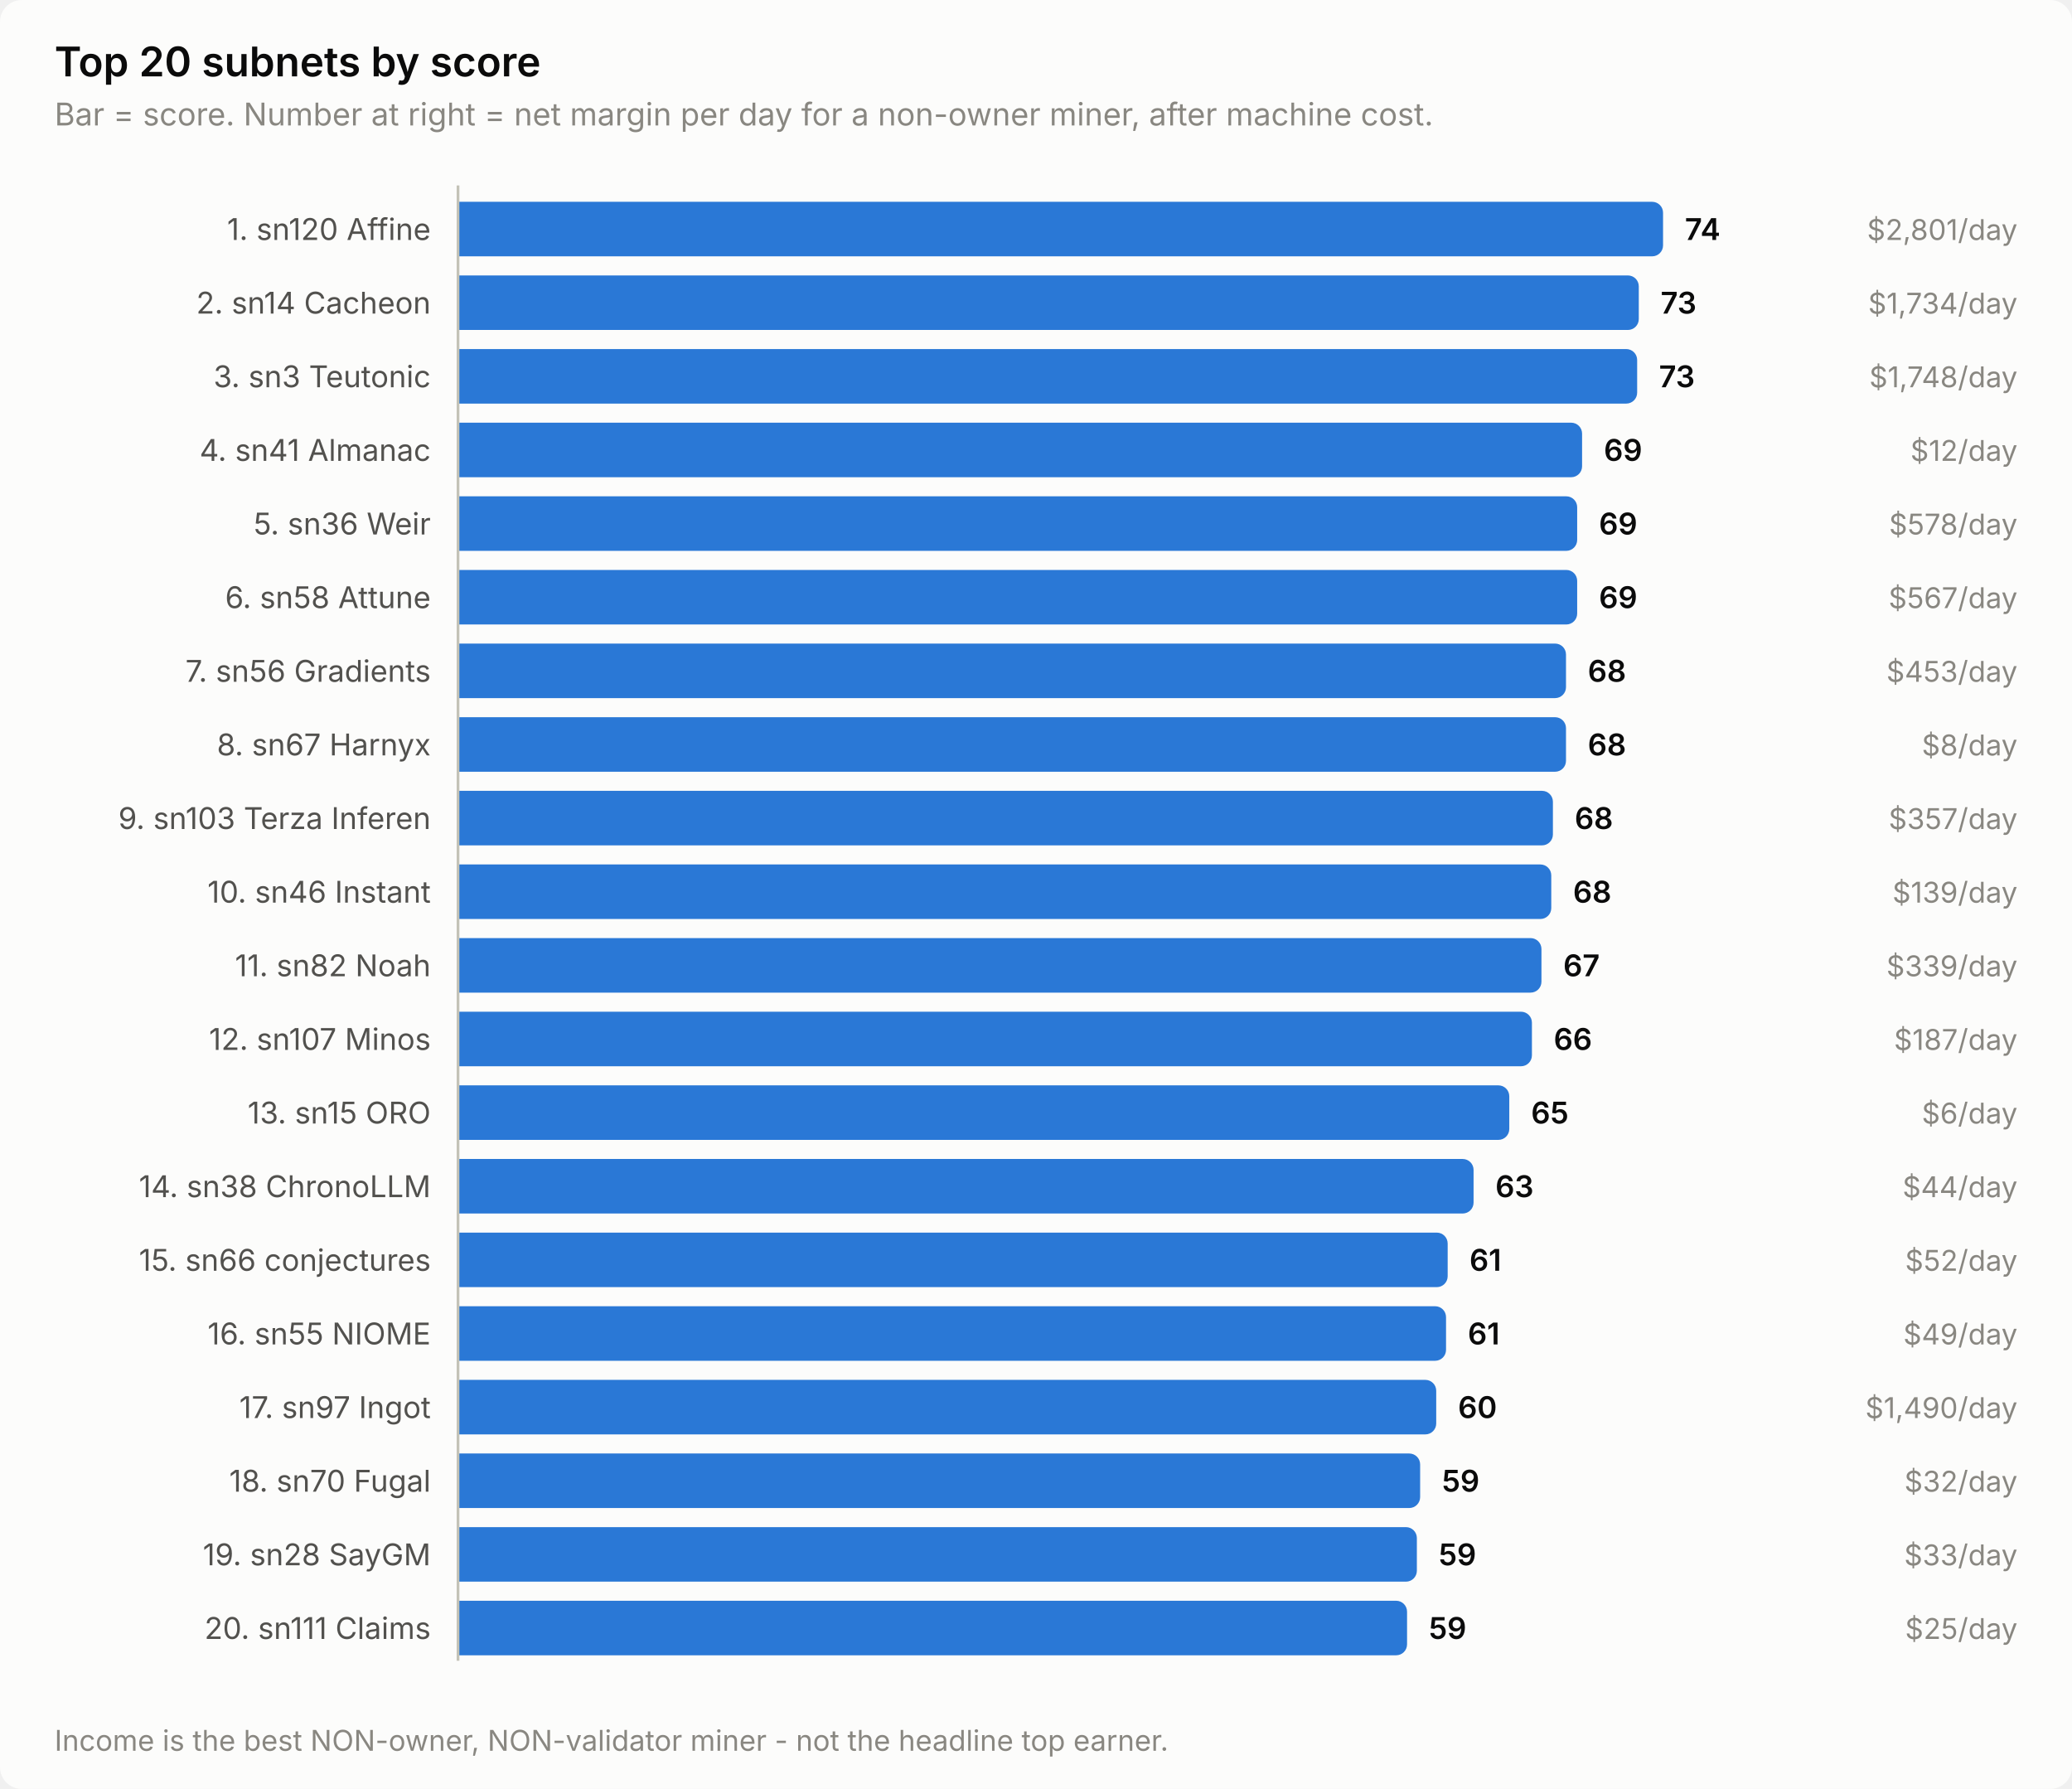
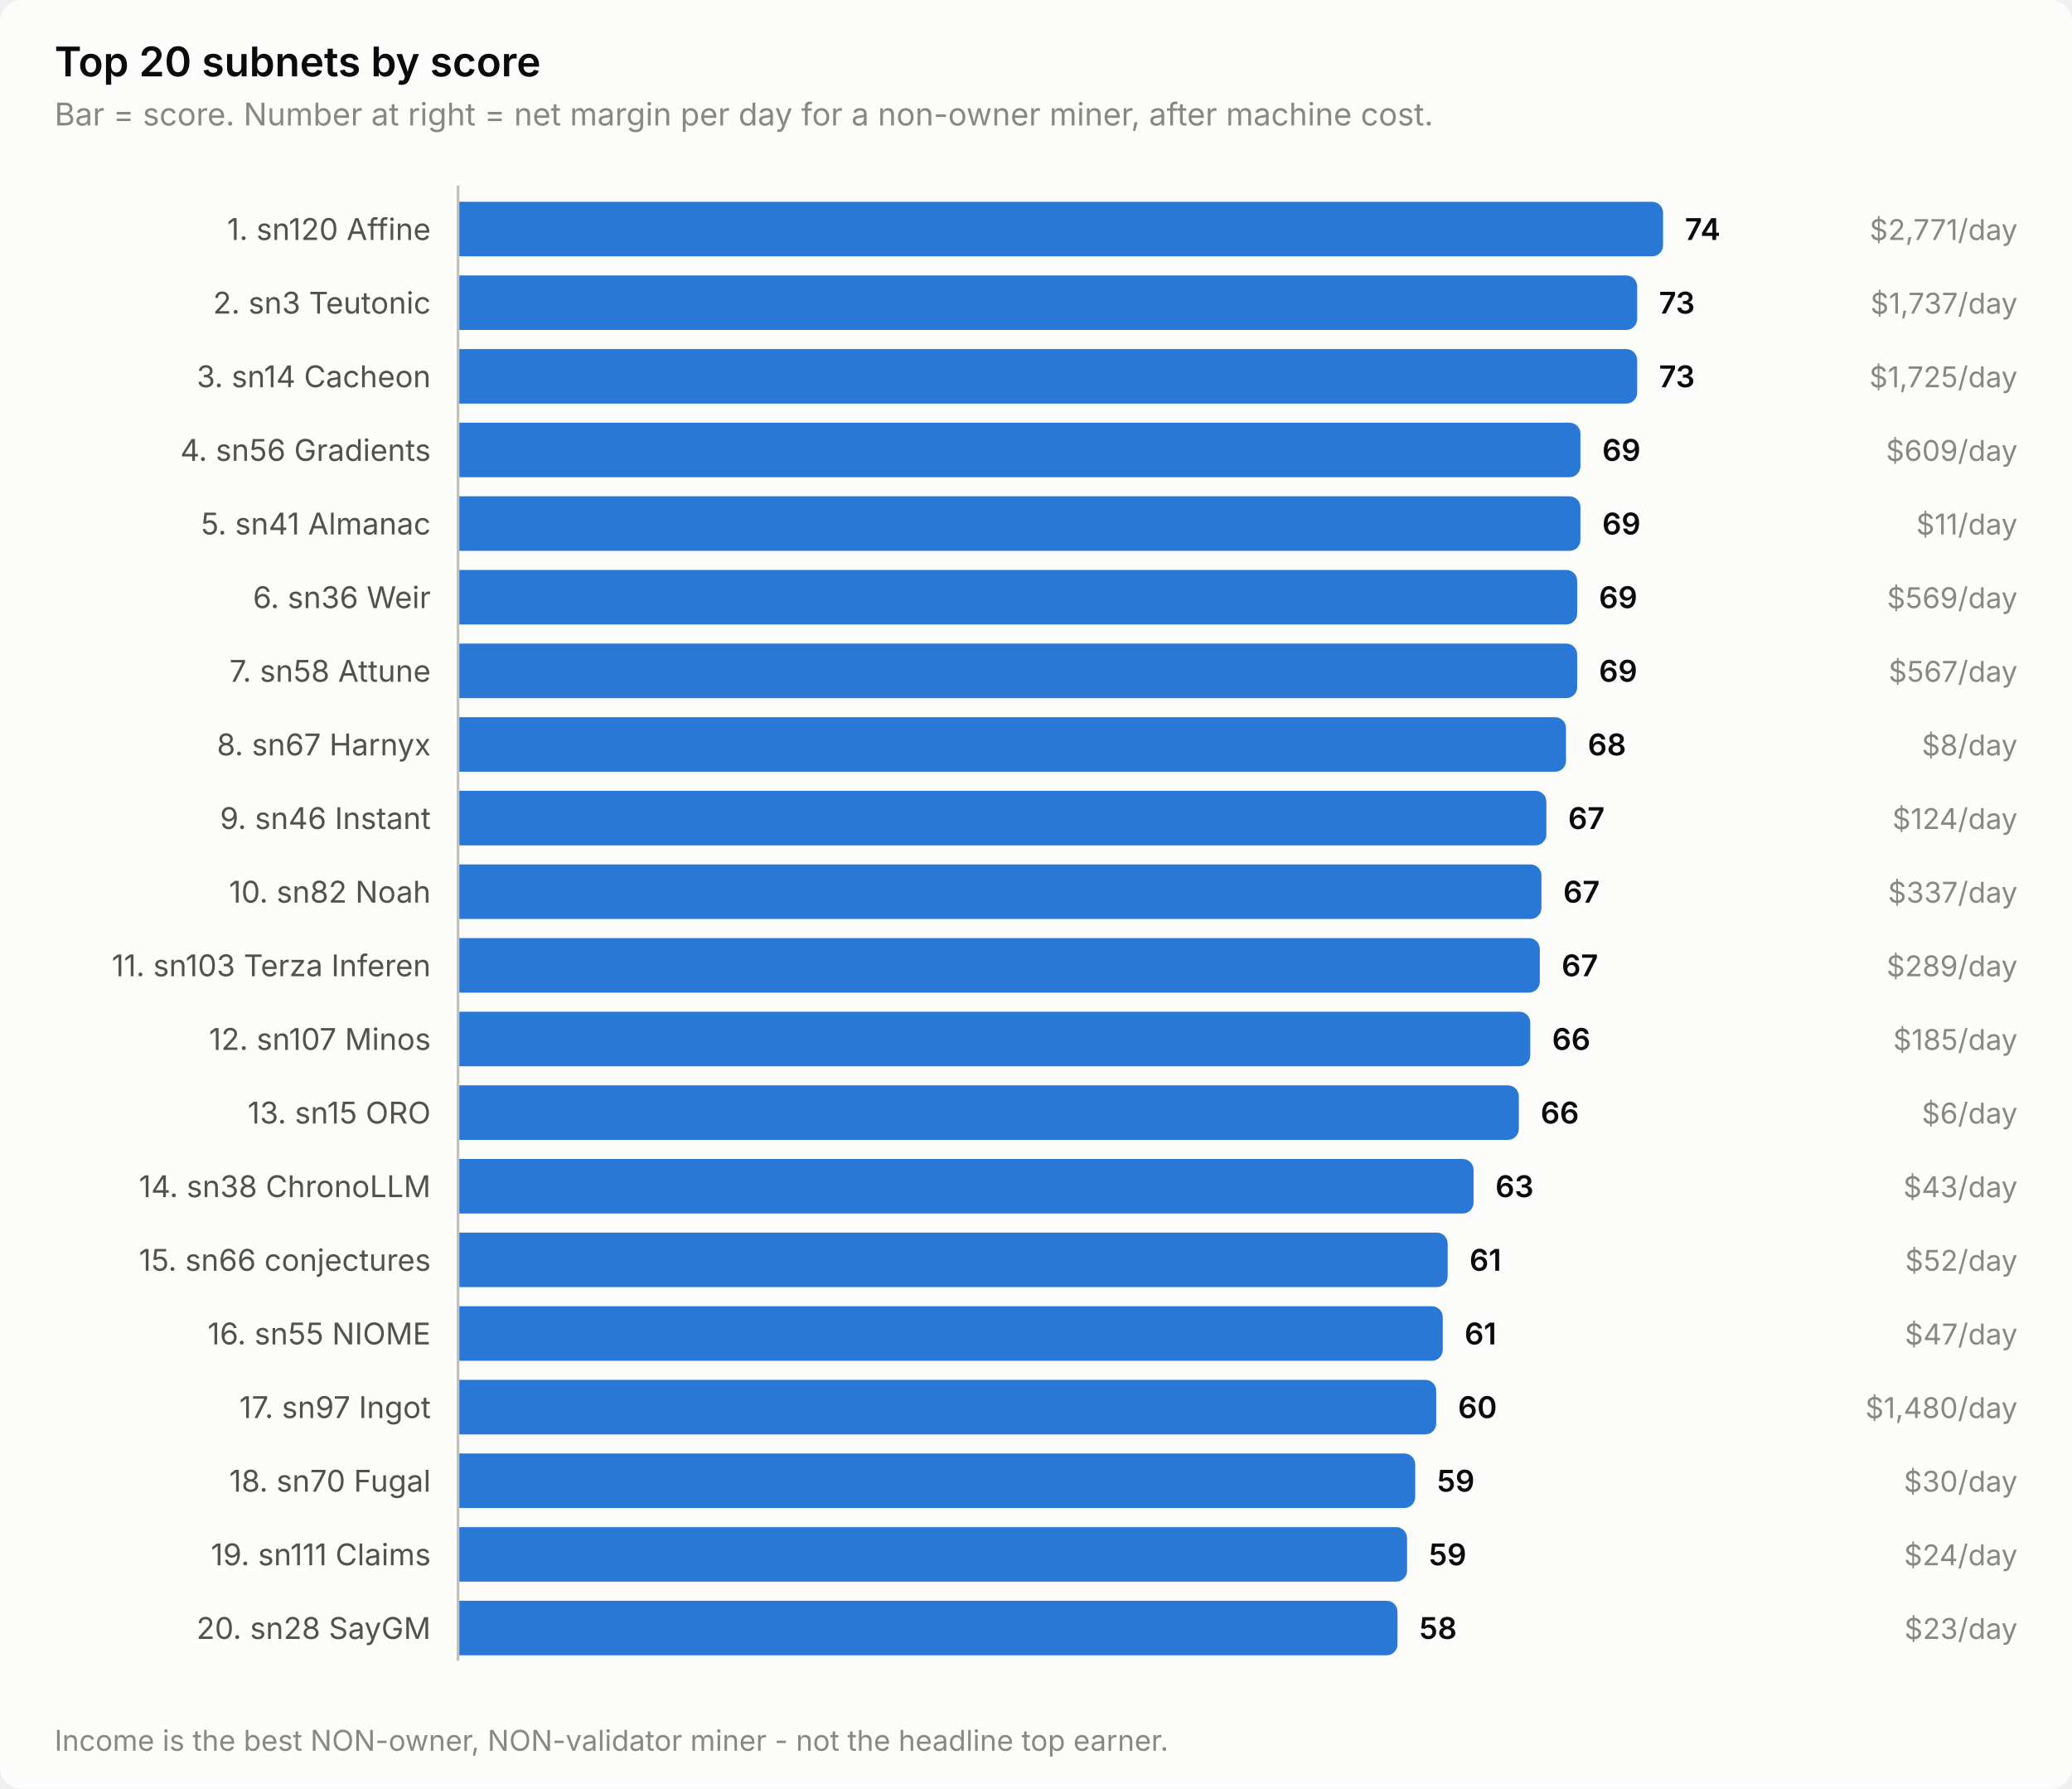
<svg xmlns="http://www.w3.org/2000/svg" width="760" height="656" viewBox="0 0 760 656" role="img" aria-label="Top 20 subnets by score">
  <style>
    text { font-family: system-ui, -apple-system, 'Segoe UI', sans-serif; }
    .t-title { font-size: 15px; font-weight: 600; }
    .t-sub { font-size: 11.5px; }
    .t-lab { font-size: 11px; }
    .t-val { font-size: 11px; font-weight: 600; font-variant-numeric: tabular-nums; }
    .t-tick { font-size: 10.5px; font-variant-numeric: tabular-nums; }

    .surface { fill: #fcfcfb; }
    .ink { fill: #0b0b0b; }
    .ink2 { fill: #52514e; }
    .muted { fill: #898781; }
    .grid { stroke: #e1e0d9; }
    .axis { stroke: #c3c2b7; }
    .accent { fill: #2a78d6; }
    .critical { fill: #d03b3b; }
    .deemph { fill: #d8d7d0; }

    @media (prefers-color-scheme: dark) {
      .surface { fill: #1a1a19; }
      .ink { fill: #ffffff; }
      .ink2 { fill: #c3c2b7; }
      .muted { fill: #898781; }
      .grid { stroke: #2c2c2a; }
      .axis { stroke: #383835; }
      .accent { fill: #3987e5; }
      .deemph { fill: #3a3a37; }
    }
</style>
  <rect class="surface" width="760" height="656" rx="8" />
  <text class="ink t-title" x="20" y="28">Top 20 subnets by score</text>
  <text class="muted t-sub" x="20" y="46">Bar = score. Number at right = net margin per day for a non-owner miner, after machine cost.</text>
  <text class="ink2 t-lab" x="158" y="88" text-anchor="end">1. sn120 Affine</text>
  <path class="accent" d="M168.0,74.0 H606.0 a4.0,4.0 0 0 1 4.0,4.0 V90.0 a4.0,4.0 0 0 1 -4.0,4.0 H168.0 Z" />
  <text class="ink t-val" x="618.0" y="88">74</text>
-   <text class="muted t-tick" x="740" y="88" text-anchor="end">$2,801/day</text>
-   <text class="ink2 t-lab" x="158" y="115" text-anchor="end">2. sn14 Cacheon</text>
-   <path class="accent" d="M168.0,101.0 H597.1 a4.0,4.0 0 0 1 4.0,4.0 V117.0 a4.0,4.0 0 0 1 -4.0,4.0 H168.0 Z" />
-   <text class="ink t-val" x="609.1" y="115">73</text>
-   <text class="muted t-tick" x="740" y="115" text-anchor="end">$1,734/day</text>
-   <text class="ink2 t-lab" x="158" y="142" text-anchor="end">3. sn3 Teutonic</text>
+   <text class="muted t-tick" x="740" y="88" text-anchor="end">$2,771/day</text>
+   <text class="ink2 t-lab" x="158" y="115" text-anchor="end">2. sn3 Teutonic</text>
+   <path class="accent" d="M168.0,101.0 H596.5 a4.0,4.0 0 0 1 4.0,4.0 V117.0 a4.0,4.0 0 0 1 -4.0,4.0 H168.0 Z" />
+   <text class="ink t-val" x="608.5" y="115">73</text>
+   <text class="muted t-tick" x="740" y="115" text-anchor="end">$1,737/day</text>
+   <text class="ink2 t-lab" x="158" y="142" text-anchor="end">3. sn14 Cacheon</text>
  <path class="accent" d="M168.0,128.0 H596.5 a4.0,4.0 0 0 1 4.0,4.0 V144.0 a4.0,4.0 0 0 1 -4.0,4.0 H168.0 Z" />
  <text class="ink t-val" x="608.5" y="142">73</text>
-   <text class="muted t-tick" x="740" y="142" text-anchor="end">$1,748/day</text>
-   <text class="ink2 t-lab" x="158" y="169" text-anchor="end">4. sn41 Almanac</text>
-   <path class="accent" d="M168.0,155.0 H576.3 a4.0,4.0 0 0 1 4.0,4.0 V171.0 a4.0,4.0 0 0 1 -4.0,4.0 H168.0 Z" />
-   <text class="ink t-val" x="588.3" y="169">69</text>
-   <text class="muted t-tick" x="740" y="169" text-anchor="end">$12/day</text>
-   <text class="ink2 t-lab" x="158" y="196" text-anchor="end">5. sn36 Weir</text>
-   <path class="accent" d="M168.0,182.0 H574.5 a4.0,4.0 0 0 1 4.0,4.0 V198.0 a4.0,4.0 0 0 1 -4.0,4.0 H168.0 Z" />
-   <text class="ink t-val" x="586.5" y="196">69</text>
-   <text class="muted t-tick" x="740" y="196" text-anchor="end">$578/day</text>
-   <text class="ink2 t-lab" x="158" y="223" text-anchor="end">6. sn58 Attune</text>
+   <text class="muted t-tick" x="740" y="142" text-anchor="end">$1,725/day</text>
+   <text class="ink2 t-lab" x="158" y="169" text-anchor="end">4. sn56 Gradients</text>
+   <path class="accent" d="M168.0,155.0 H575.7 a4.0,4.0 0 0 1 4.0,4.0 V171.0 a4.0,4.0 0 0 1 -4.0,4.0 H168.0 Z" />
+   <text class="ink t-val" x="587.7" y="169">69</text>
+   <text class="muted t-tick" x="740" y="169" text-anchor="end">$609/day</text>
+   <text class="ink2 t-lab" x="158" y="196" text-anchor="end">5. sn41 Almanac</text>
+   <path class="accent" d="M168.0,182.0 H575.7 a4.0,4.0 0 0 1 4.0,4.0 V198.0 a4.0,4.0 0 0 1 -4.0,4.0 H168.0 Z" />
+   <text class="ink t-val" x="587.7" y="196">69</text>
+   <text class="muted t-tick" x="740" y="196" text-anchor="end">$11/day</text>
+   <text class="ink2 t-lab" x="158" y="223" text-anchor="end">6. sn36 Weir</text>
  <path class="accent" d="M168.0,209.0 H574.5 a4.0,4.0 0 0 1 4.0,4.0 V225.0 a4.0,4.0 0 0 1 -4.0,4.0 H168.0 Z" />
  <text class="ink t-val" x="586.5" y="223">69</text>
-   <text class="muted t-tick" x="740" y="223" text-anchor="end">$567/day</text>
-   <text class="ink2 t-lab" x="158" y="250" text-anchor="end">7. sn56 Gradients</text>
-   <path class="accent" d="M168.0,236.0 H570.4 a4.0,4.0 0 0 1 4.0,4.0 V252.0 a4.0,4.0 0 0 1 -4.0,4.0 H168.0 Z" />
-   <text class="ink t-val" x="582.4" y="250">68</text>
-   <text class="muted t-tick" x="740" y="250" text-anchor="end">$453/day</text>
+   <text class="muted t-tick" x="740" y="223" text-anchor="end">$569/day</text>
+   <text class="ink2 t-lab" x="158" y="250" text-anchor="end">7. sn58 Attune</text>
+   <path class="accent" d="M168.0,236.0 H574.5 a4.0,4.0 0 0 1 4.0,4.0 V252.0 a4.0,4.0 0 0 1 -4.0,4.0 H168.0 Z" />
+   <text class="ink t-val" x="586.5" y="250">69</text>
+   <text class="muted t-tick" x="740" y="250" text-anchor="end">$567/day</text>
  <text class="ink2 t-lab" x="158" y="277" text-anchor="end">8. sn67 Harnyx</text>
  <path class="accent" d="M168.0,263.0 H570.4 a4.0,4.0 0 0 1 4.0,4.0 V279.0 a4.0,4.0 0 0 1 -4.0,4.0 H168.0 Z" />
  <text class="ink t-val" x="582.4" y="277">68</text>
  <text class="muted t-tick" x="740" y="277" text-anchor="end">$8/day</text>
-   <text class="ink2 t-lab" x="158" y="304" text-anchor="end">9. sn103 Terza Inferen</text>
-   <path class="accent" d="M168.0,290.0 H565.6 a4.0,4.0 0 0 1 4.0,4.0 V306.0 a4.0,4.0 0 0 1 -4.0,4.0 H168.0 Z" />
-   <text class="ink t-val" x="577.6" y="304">68</text>
-   <text class="muted t-tick" x="740" y="304" text-anchor="end">$357/day</text>
-   <text class="ink2 t-lab" x="158" y="331" text-anchor="end">10. sn46 Instant</text>
-   <path class="accent" d="M168.0,317.0 H565.0 a4.0,4.0 0 0 1 4.0,4.0 V333.0 a4.0,4.0 0 0 1 -4.0,4.0 H168.0 Z" />
-   <text class="ink t-val" x="577.0" y="331">68</text>
-   <text class="muted t-tick" x="740" y="331" text-anchor="end">$139/day</text>
-   <text class="ink2 t-lab" x="158" y="358" text-anchor="end">11. sn82 Noah</text>
-   <path class="accent" d="M168.0,344.0 H561.4 a4.0,4.0 0 0 1 4.0,4.0 V360.0 a4.0,4.0 0 0 1 -4.0,4.0 H168.0 Z" />
-   <text class="ink t-val" x="573.4" y="358">67</text>
-   <text class="muted t-tick" x="740" y="358" text-anchor="end">$339/day</text>
+   <text class="ink2 t-lab" x="158" y="304" text-anchor="end">9. sn46 Instant</text>
+   <path class="accent" d="M168.0,290.0 H563.2 a4.0,4.0 0 0 1 4.0,4.0 V306.0 a4.0,4.0 0 0 1 -4.0,4.0 H168.0 Z" />
+   <text class="ink t-val" x="575.2" y="304">67</text>
+   <text class="muted t-tick" x="740" y="304" text-anchor="end">$124/day</text>
+   <text class="ink2 t-lab" x="158" y="331" text-anchor="end">10. sn82 Noah</text>
+   <path class="accent" d="M168.0,317.0 H561.4 a4.0,4.0 0 0 1 4.0,4.0 V333.0 a4.0,4.0 0 0 1 -4.0,4.0 H168.0 Z" />
+   <text class="ink t-val" x="573.4" y="331">67</text>
+   <text class="muted t-tick" x="740" y="331" text-anchor="end">$337/day</text>
+   <text class="ink2 t-lab" x="158" y="358" text-anchor="end">11. sn103 Terza Inferen</text>
+   <path class="accent" d="M168.0,344.0 H560.8 a4.0,4.0 0 0 1 4.0,4.0 V360.0 a4.0,4.0 0 0 1 -4.0,4.0 H168.0 Z" />
+   <text class="ink t-val" x="572.8" y="358">67</text>
+   <text class="muted t-tick" x="740" y="358" text-anchor="end">$289/day</text>
  <text class="ink2 t-lab" x="158" y="385" text-anchor="end">12. sn107 Minos</text>
-   <path class="accent" d="M168.0,371.0 H557.9 a4.0,4.0 0 0 1 4.0,4.0 V387.0 a4.0,4.0 0 0 1 -4.0,4.0 H168.0 Z" />
-   <text class="ink t-val" x="569.9" y="385">66</text>
-   <text class="muted t-tick" x="740" y="385" text-anchor="end">$187/day</text>
+   <path class="accent" d="M168.0,371.0 H557.3 a4.0,4.0 0 0 1 4.0,4.0 V387.0 a4.0,4.0 0 0 1 -4.0,4.0 H168.0 Z" />
+   <text class="ink t-val" x="569.3" y="385">66</text>
+   <text class="muted t-tick" x="740" y="385" text-anchor="end">$185/day</text>
  <text class="ink2 t-lab" x="158" y="412" text-anchor="end">13. sn15 ORO</text>
-   <path class="accent" d="M168.0,398.0 H549.6 a4.0,4.0 0 0 1 4.0,4.0 V414.0 a4.0,4.0 0 0 1 -4.0,4.0 H168.0 Z" />
-   <text class="ink t-val" x="561.6" y="412">65</text>
+   <path class="accent" d="M168.0,398.0 H553.1 a4.0,4.0 0 0 1 4.0,4.0 V414.0 a4.0,4.0 0 0 1 -4.0,4.0 H168.0 Z" />
+   <text class="ink t-val" x="565.1" y="412">66</text>
  <text class="muted t-tick" x="740" y="412" text-anchor="end">$6/day</text>
  <text class="ink2 t-lab" x="158" y="439" text-anchor="end">14. sn38 ChronoLLM</text>
  <path class="accent" d="M168.0,425.0 H536.5 a4.0,4.0 0 0 1 4.0,4.0 V441.0 a4.0,4.0 0 0 1 -4.0,4.0 H168.0 Z" />
  <text class="ink t-val" x="548.5" y="439">63</text>
-   <text class="muted t-tick" x="740" y="439" text-anchor="end">$44/day</text>
+   <text class="muted t-tick" x="740" y="439" text-anchor="end">$43/day</text>
  <text class="ink2 t-lab" x="158" y="466" text-anchor="end">15. sn66 conjectures</text>
  <path class="accent" d="M168.0,452.0 H527.0 a4.0,4.0 0 0 1 4.0,4.0 V468.0 a4.0,4.0 0 0 1 -4.0,4.0 H168.0 Z" />
  <text class="ink t-val" x="539.0" y="466">61</text>
  <text class="muted t-tick" x="740" y="466" text-anchor="end">$52/day</text>
  <text class="ink2 t-lab" x="158" y="493" text-anchor="end">16. sn55 NIOME</text>
-   <path class="accent" d="M168.0,479.0 H526.4 a4.0,4.0 0 0 1 4.0,4.0 V495.0 a4.0,4.0 0 0 1 -4.0,4.0 H168.0 Z" />
-   <text class="ink t-val" x="538.4" y="493">61</text>
-   <text class="muted t-tick" x="740" y="493" text-anchor="end">$49/day</text>
+   <path class="accent" d="M168.0,479.0 H525.2 a4.0,4.0 0 0 1 4.0,4.0 V495.0 a4.0,4.0 0 0 1 -4.0,4.0 H168.0 Z" />
+   <text class="ink t-val" x="537.2" y="493">61</text>
+   <text class="muted t-tick" x="740" y="493" text-anchor="end">$47/day</text>
  <text class="ink2 t-lab" x="158" y="520" text-anchor="end">17. sn97 Ingot</text>
  <path class="accent" d="M168.0,506.0 H522.8 a4.0,4.0 0 0 1 4.0,4.0 V522.0 a4.0,4.0 0 0 1 -4.0,4.0 H168.0 Z" />
  <text class="ink t-val" x="534.8" y="520">60</text>
-   <text class="muted t-tick" x="740" y="520" text-anchor="end">$1,490/day</text>
+   <text class="muted t-tick" x="740" y="520" text-anchor="end">$1,480/day</text>
  <text class="ink2 t-lab" x="158" y="547" text-anchor="end">18. sn70 Fugal</text>
-   <path class="accent" d="M168.0,533.0 H516.9 a4.0,4.0 0 0 1 4.0,4.0 V549.0 a4.0,4.0 0 0 1 -4.0,4.0 H168.0 Z" />
-   <text class="ink t-val" x="528.9" y="547">59</text>
-   <text class="muted t-tick" x="740" y="547" text-anchor="end">$32/day</text>
-   <text class="ink2 t-lab" x="158" y="574" text-anchor="end">19. sn28 SayGM</text>
-   <path class="accent" d="M168.0,560.0 H515.7 a4.0,4.0 0 0 1 4.0,4.0 V576.0 a4.0,4.0 0 0 1 -4.0,4.0 H168.0 Z" />
-   <text class="ink t-val" x="527.7" y="574">59</text>
-   <text class="muted t-tick" x="740" y="574" text-anchor="end">$33/day</text>
-   <text class="ink2 t-lab" x="158" y="601" text-anchor="end">20. sn111 Claims</text>
-   <path class="accent" d="M168.0,587.0 H512.1 a4.0,4.0 0 0 1 4.0,4.0 V603.0 a4.0,4.0 0 0 1 -4.0,4.0 H168.0 Z" />
-   <text class="ink t-val" x="524.1" y="601">59</text>
-   <text class="muted t-tick" x="740" y="601" text-anchor="end">$25/day</text>
+   <path class="accent" d="M168.0,533.0 H515.1 a4.0,4.0 0 0 1 4.0,4.0 V549.0 a4.0,4.0 0 0 1 -4.0,4.0 H168.0 Z" />
+   <text class="ink t-val" x="527.1" y="547">59</text>
+   <text class="muted t-tick" x="740" y="547" text-anchor="end">$30/day</text>
+   <text class="ink2 t-lab" x="158" y="574" text-anchor="end">19. sn111 Claims</text>
+   <path class="accent" d="M168.0,560.0 H512.1 a4.0,4.0 0 0 1 4.0,4.0 V576.0 a4.0,4.0 0 0 1 -4.0,4.0 H168.0 Z" />
+   <text class="ink t-val" x="524.1" y="574">59</text>
+   <text class="muted t-tick" x="740" y="574" text-anchor="end">$24/day</text>
+   <text class="ink2 t-lab" x="158" y="601" text-anchor="end">20. sn28 SayGM</text>
+   <path class="accent" d="M168.0,587.0 H508.6 a4.0,4.0 0 0 1 4.0,4.0 V603.0 a4.0,4.0 0 0 1 -4.0,4.0 H168.0 Z" />
+   <text class="ink t-val" x="520.6" y="601">58</text>
+   <text class="muted t-tick" x="740" y="601" text-anchor="end">$23/day</text>
  <line class="axis" x1="168" y1="68" x2="168" y2="609" stroke-width="1" />
  <text class="muted t-tick" x="20" y="642">Income is the best NON-owner, NON-validator miner - not the headline top earner.</text>
</svg>
